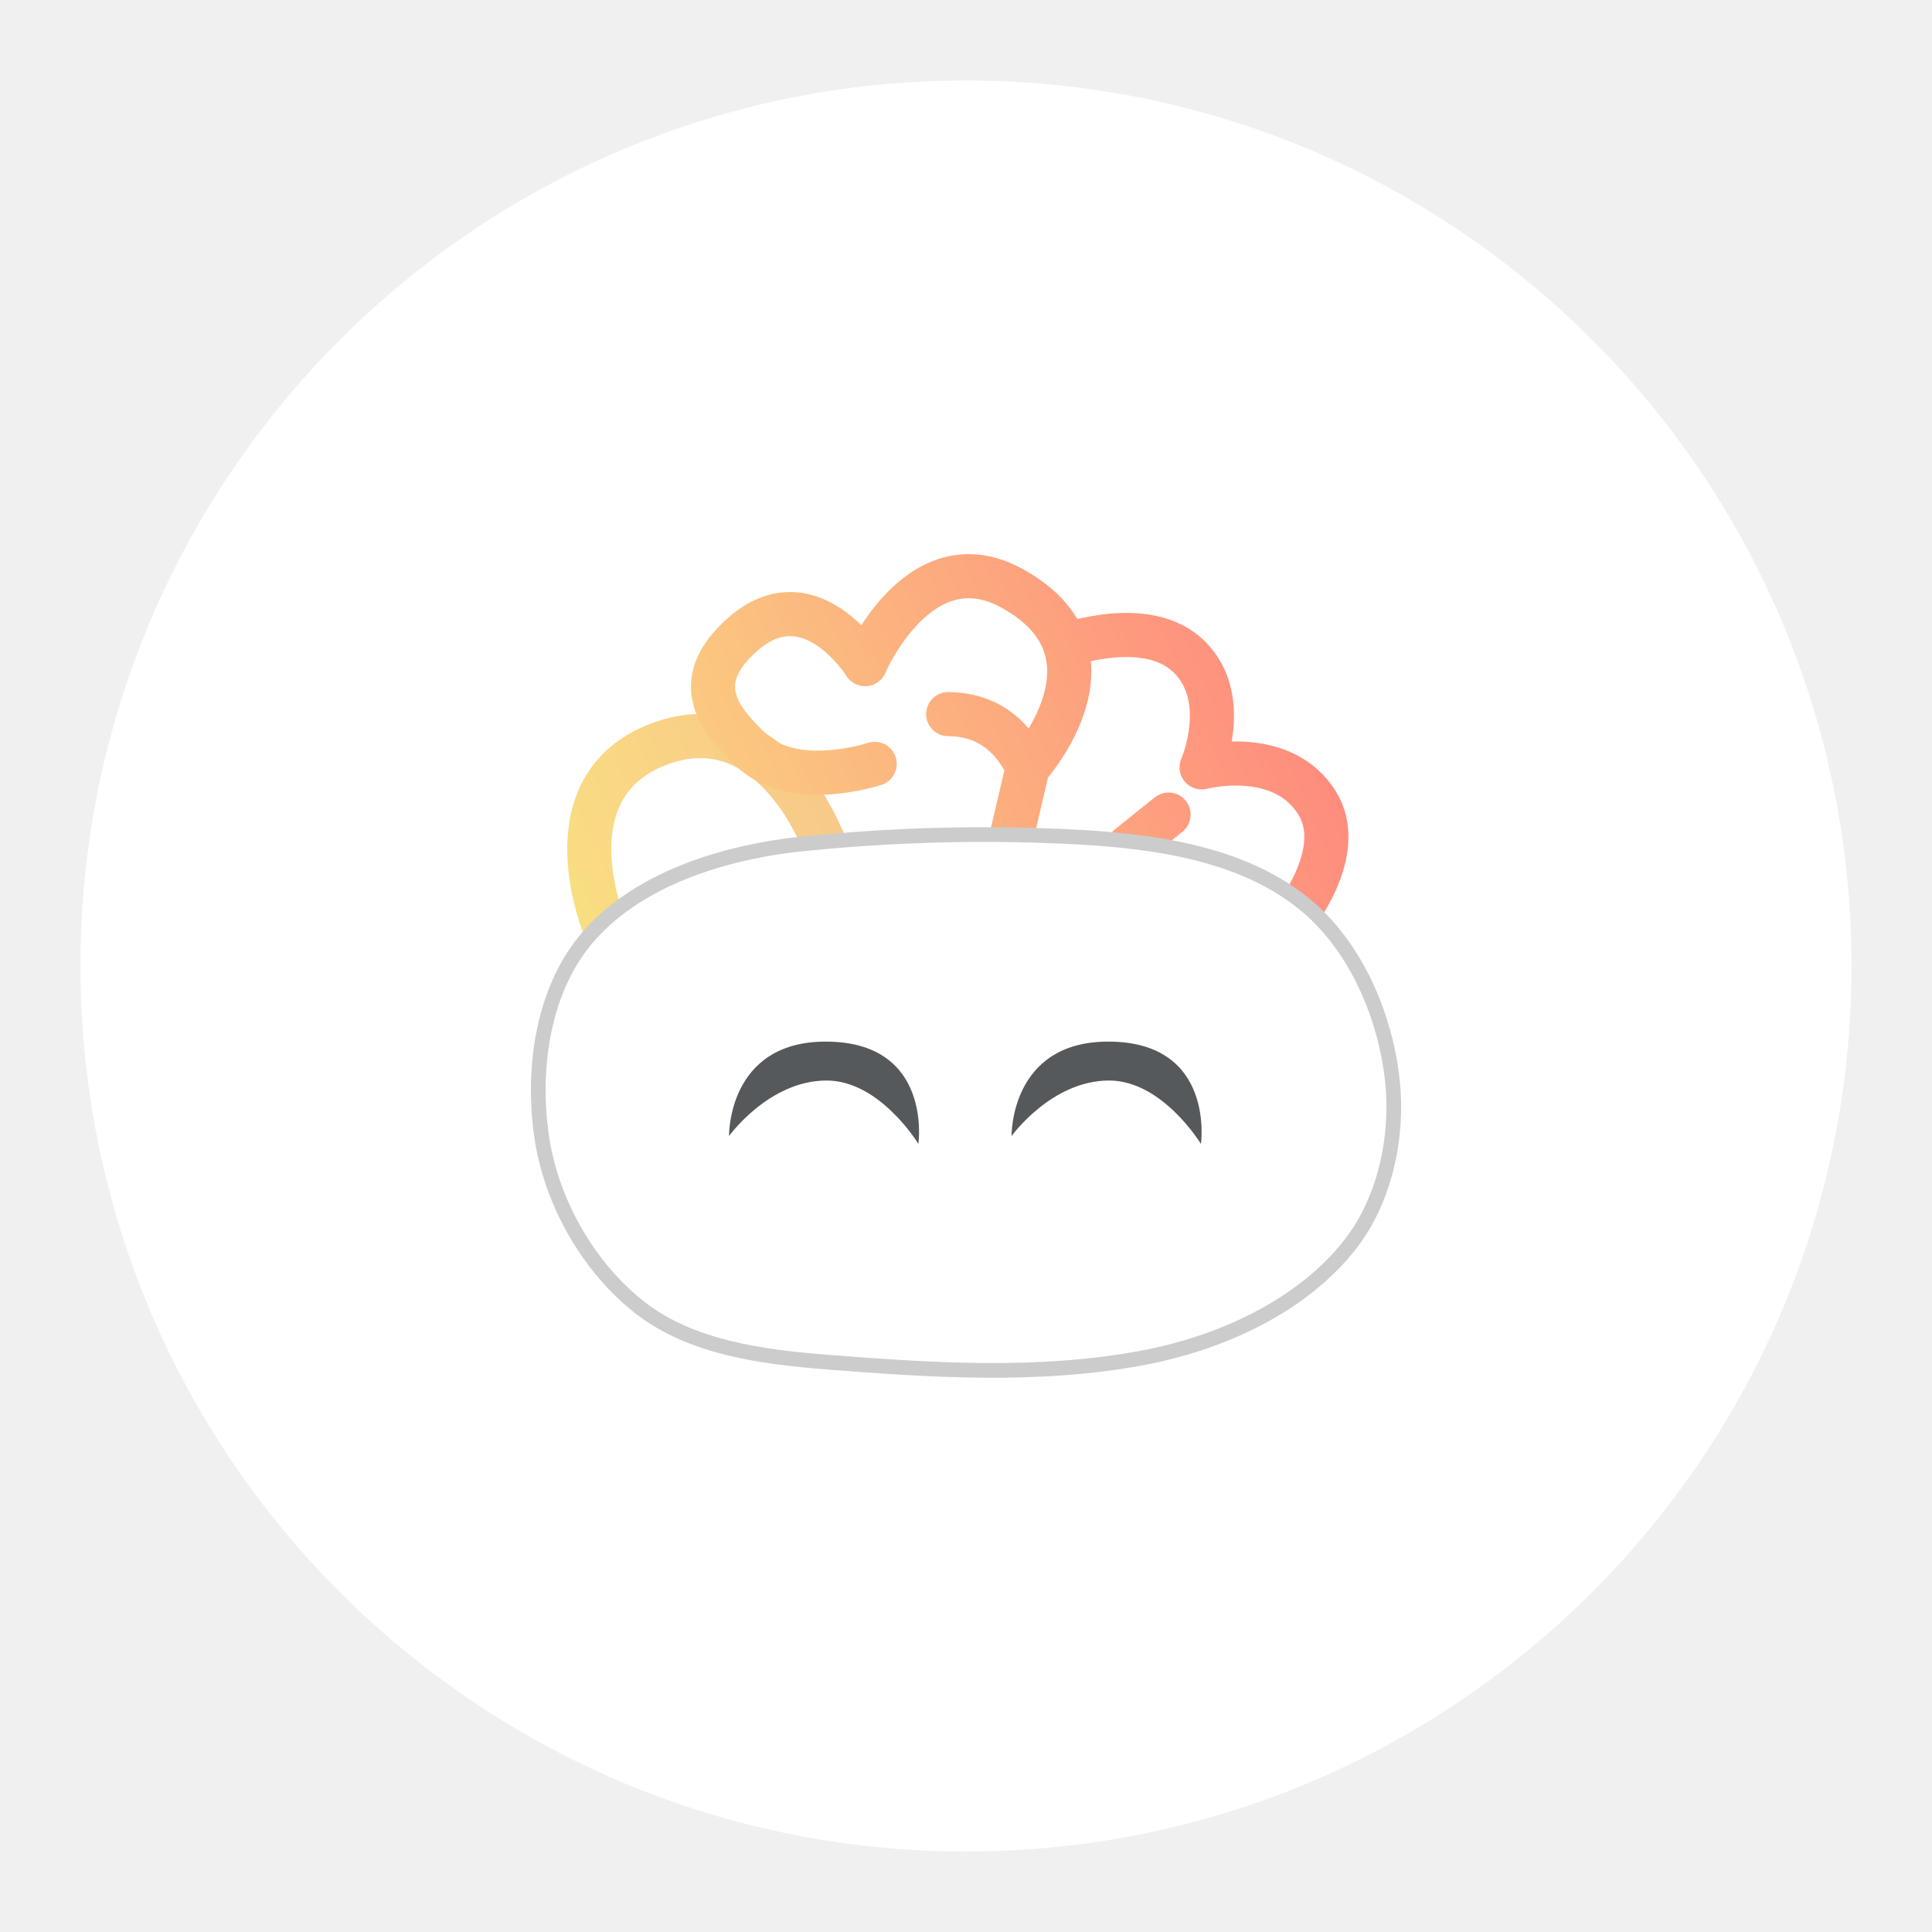
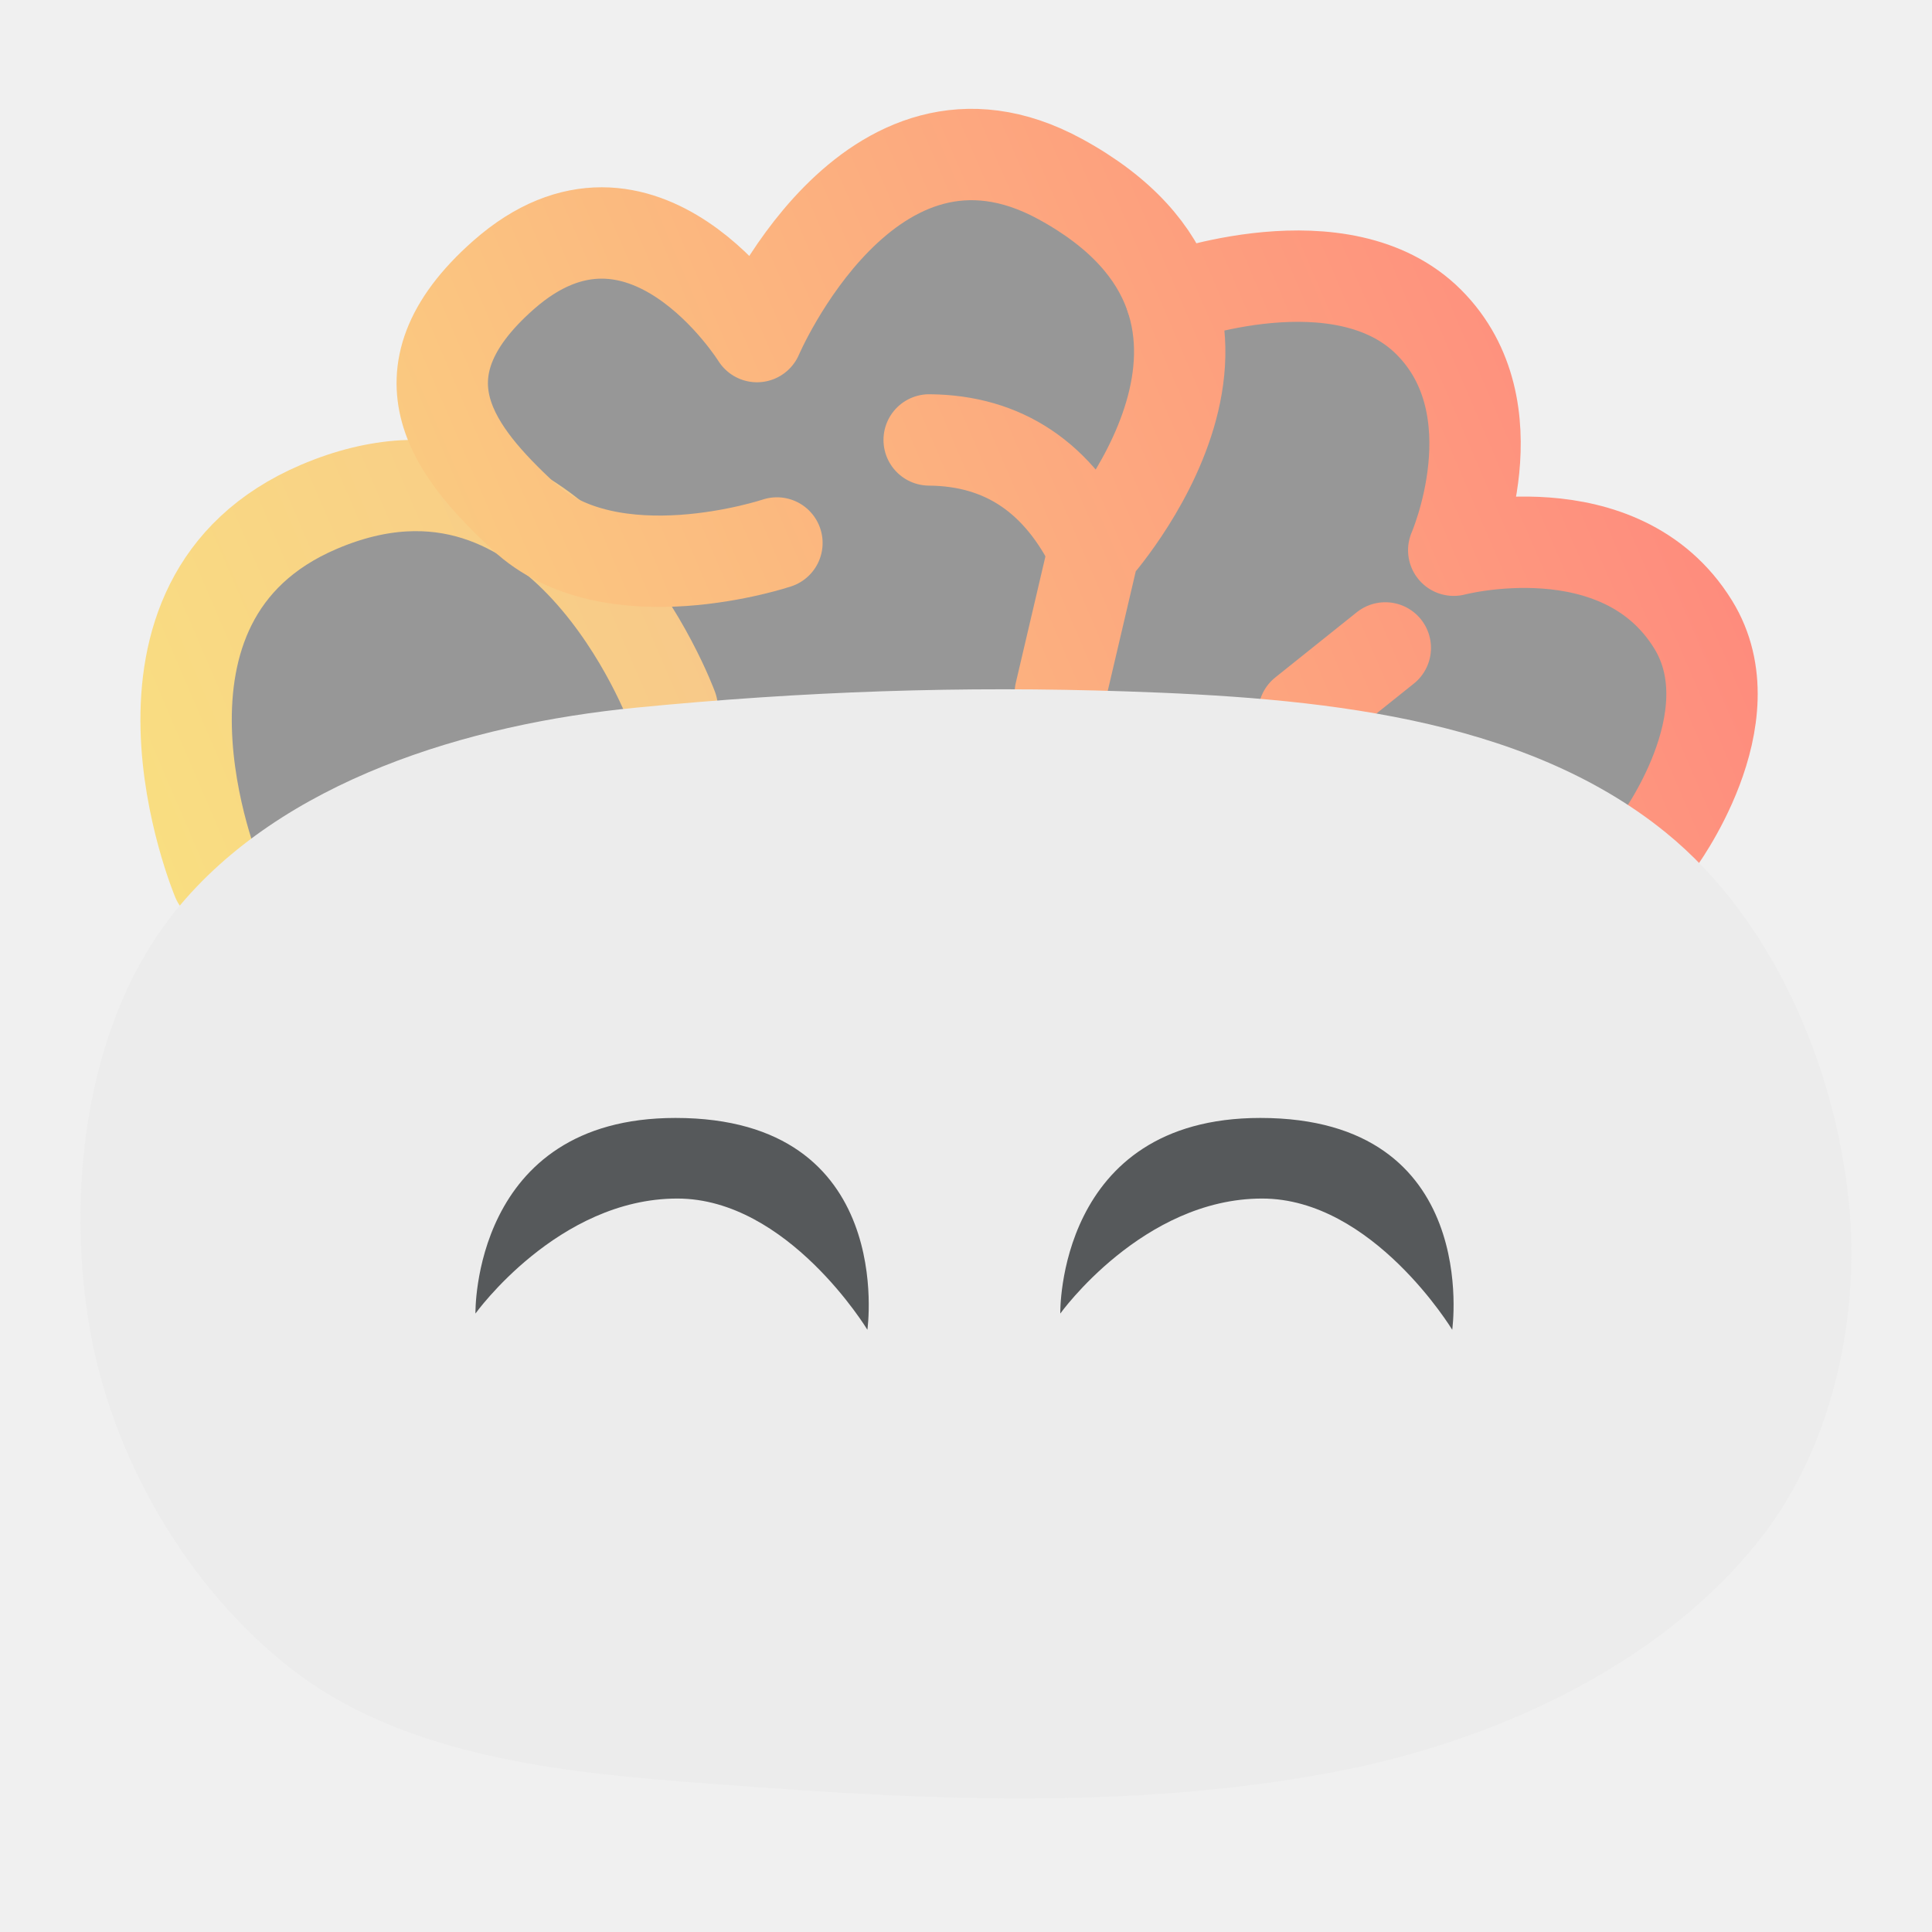
- <svg xmlns="http://www.w3.org/2000/svg" version="1.1" viewBox="0 0 192 192">
+ <svg xmlns="http://www.w3.org/2000/svg" xmlns:xlink="http://www.w3.org/1999/xlink" id="a" viewBox="0 0 192 192">
  <defs>
-     <linearGradient id="linearGradient9" x1="-291.21" x2="-187.28" y1="61.621" y2="16.936" gradientTransform="matrix(.73066 0 0 .73066 270.85 48.533)" gradientUnits="userSpaceOnUse">
-       <stop style="stop-color:#f9de81" offset="0" />
-       <stop style="stop-color:#f8c18c" offset=".468" />
-       <stop style="stop-color:#ff837d" offset="1" />
+     <linearGradient id="d" x1="-277.9" y1="45.41" x2="-62.76" y2="137.91" gradientTransform="translate(214.56 109.75) scale(.73 -.73)" gradientUnits="userSpaceOnUse">
+       <stop offset="0" stop-color="#f9de81" />
+       <stop offset=".47" stop-color="#f8c18c" />
+       <stop offset="1" stop-color="#ff837d" />
    </linearGradient>
-     <linearGradient id="linearGradient11" x1="-291.21" x2="-187.28" y1="61.621" y2="16.936" gradientTransform="matrix(.73066 0 0 .73066 270.85 48.533)" gradientUnits="userSpaceOnUse">
-       <stop style="stop-color:#f9de81" offset="0" />
-       <stop style="stop-color:#ff837d" offset="1" />
+     <linearGradient id="e" x1="-278.17" y1="46.02" x2="-63.03" y2="138.52" gradientTransform="translate(214.56 109.75) scale(.73 -.73)" gradientUnits="userSpaceOnUse">
+       <stop offset="0" stop-color="#f9de81" />
+       <stop offset="1" stop-color="#ff837d" />
    </linearGradient>
+     <linearGradient id="f" x1="-272.49" y1="32.82" x2="-57.35" y2="125.32" xlink:href="#e" />
+     <linearGradient id="g" x1="-260.21" y1="4.26" x2="-45.07" y2="96.76" xlink:href="#e" />
+     <linearGradient id="h" x1="-256.27" y1="-4.92" x2="-41.13" y2="87.58" xlink:href="#e" />
  </defs>
-   <circle class="a" cx="96" cy="96" r="88" style="fill:#fff" />
-   <path d="m60.066 92.079s-5.621-13.428 4.867-17.905c11.611-4.957 16.96 9.648 16.96 9.648" style="fill:none;stroke-linecap:round;stroke-linejoin:round;stroke-width:4.384;stroke:url(#linearGradient9)" />
-   <path d="m86.924 75.912s-7.964 2.665-12.183-1.293c-3.119-2.926-6.434-6.728-0.942-11.571 6.669-5.881 12.169 2.955 12.169 2.955s5.368-12.575 14.559-7.562c11.886 6.483 1.608 17.818 1.608 17.818l-1.608 6.867" style="fill:none;stroke-linecap:round;stroke-linejoin:round;stroke-width:4.384;stroke:url(#linearGradient11)" />
-   <path d="m102.14 76.26c-1.709-3.503-4.346-5.267-7.91-5.293" style="fill:none;stroke-linecap:round;stroke-linejoin:round;stroke-width:4.384;stroke:url(#linearGradient11)" />
-   <path d="m105.86 64.153s8.193-3.008 12.357 1.155c4.164 4.164 1.196 10.952 1.196 10.952s7.993-2.107 11.494 3.564c2.786 4.511-1.738 10.517-1.738 10.517" style="fill:none;stroke-linecap:round;stroke-linejoin:round;stroke-width:4.384;stroke:url(#linearGradient11)" />
-   <path d="m112.22 84.083 3.911-3.129" style="fill:none;stroke-linecap:round;stroke-linejoin:round;stroke-width:4.384;stroke:url(#linearGradient11)" />
-   <path d="m80.145 83.822c-8.005 0.782-17.011 3.489-22.077 9.735-4.253 5.243-5.257 13.155-4.172 19.818 1.031 6.332 4.672 12.662 9.735 16.602 5.095 3.964 12.165 4.886 18.601 5.389 10.106 0.79 20.915 1.537 31.378-0.435 7.696-1.45 15.793-5.116 20.6-11.299 3.416-4.394 4.753-10.632 4.172-16.167-0.686-6.533-3.681-13.501-8.779-17.645-6.925-5.63-16.982-6.48-25.902-6.78-7.894-0.265-15.461-0.009-23.555 0.782z" style="fill:#fff;stroke-linejoin:round;stroke-width:1.461;stroke:#ccc" />
-   <path d="m72.452 112.9s-0.177-9.387 9.605-9.387c10.659 0 9.213 10.17 9.213 10.17s-3.816-6.302-9.127-6.302c-5.736 0-9.691 5.519-9.691 5.519z" style="fill:#56595b" />
-   <path d="m100.53 112.9s-0.177-9.387 9.605-9.387c10.659 0 9.213 10.17 9.213 10.17s-3.816-6.302-9.127-6.302c-5.736 0-9.691 5.519-9.691 5.519z" style="fill:#56595b" />
+   <g id="b">
+     <g id="c">
+       <polygon points="21.42 121.62 18.5 60.6 47.25 42.12 45.64 27.44 62.53 20.82 74.09 27.44 94.31 13.27 116.41 23.49 118.98 27.44 137.67 25.71 148.53 39.49 148.53 51.93 168.31 57.49 171.42 70.87 157.87 97.04 21.42 121.62" style="fill:#979797;" />
+       <path d="M21.61,87.43s-11.64-27.8,10.08-37.06c24.04-10.26,35.11,19.97,35.11,19.97" style="fill:none; stroke:url(#d); stroke-linecap:round; stroke-linejoin:round; stroke-width:9.08px;" />
+       <path d="M77.21,53.96s-16.49,5.52-25.22-2.68c-6.46-6.06-13.32-13.93-1.95-23.95,13.81-12.17,25.19,6.12,25.19,6.12,0,0,11.11-26.03,30.14-15.65,24.6,13.42,3.33,36.88,3.33,36.88l-3.33,14.21" style="fill:none; stroke:url(#e); stroke-linecap:round; stroke-linejoin:round; stroke-width:9.08px;" />
+       <path d="M108.71,54.68c-3.54-7.25-9-10.9-16.37-10.96" style="fill:none; stroke:url(#f); stroke-linecap:round; stroke-linejoin:round; stroke-width:9.08px;" />
+       <path d="M116.41,29.62s16.96-6.23,25.58,2.39c8.62,8.62,2.48,22.67,2.48,22.67,0,0,16.55-4.36,23.79,7.38,5.77,9.34-3.6,21.77-3.6,21.77" style="fill:none; stroke:url(#g); stroke-linecap:round; stroke-linejoin:round; stroke-width:9.08px;" />
+       <path d="M129.57,70.87l8.1-6.48" style="fill:none; stroke:url(#h); stroke-linecap:round; stroke-linejoin:round; stroke-width:9.08px;" />
+       <path d="M63.17,70.33c-16.57,1.62-35.21,7.22-45.7,20.15-8.8,10.85-10.88,27.23-8.64,41.02,2.13,13.11,9.67,26.21,20.15,34.37,10.55,8.21,25.18,10.11,38.51,11.16,20.92,1.63,43.3,3.18,64.95-.9,15.93-3,32.69-10.59,42.64-23.39,7.07-9.1,9.84-22.01,8.64-33.47-1.42-13.52-7.62-27.95-18.17-36.53-14.34-11.65-35.15-13.41-53.62-14.03-16.34-.55-32.01-.02-48.76,1.62h0Z" style="fill:#ececec;" />
+       <path d="M47.25,130.53s-.37-19.43,19.88-19.43c22.06,0,19.07,21.05,19.07,21.05,0,0-7.9-13.04-18.89-13.04-11.87,0-20.06,11.43-20.06,11.43h0Z" style="fill:#56595b;" />
+       <path d="M105.37,130.53s-.37-19.43,19.88-19.43c22.06,0,19.07,21.05,19.07,21.05,0,0-7.9-13.04-18.89-13.04-11.87,0-20.06,11.43-20.06,11.43h0Z" style="fill:#56595b;" />
+     </g>
+   </g>
</svg>
